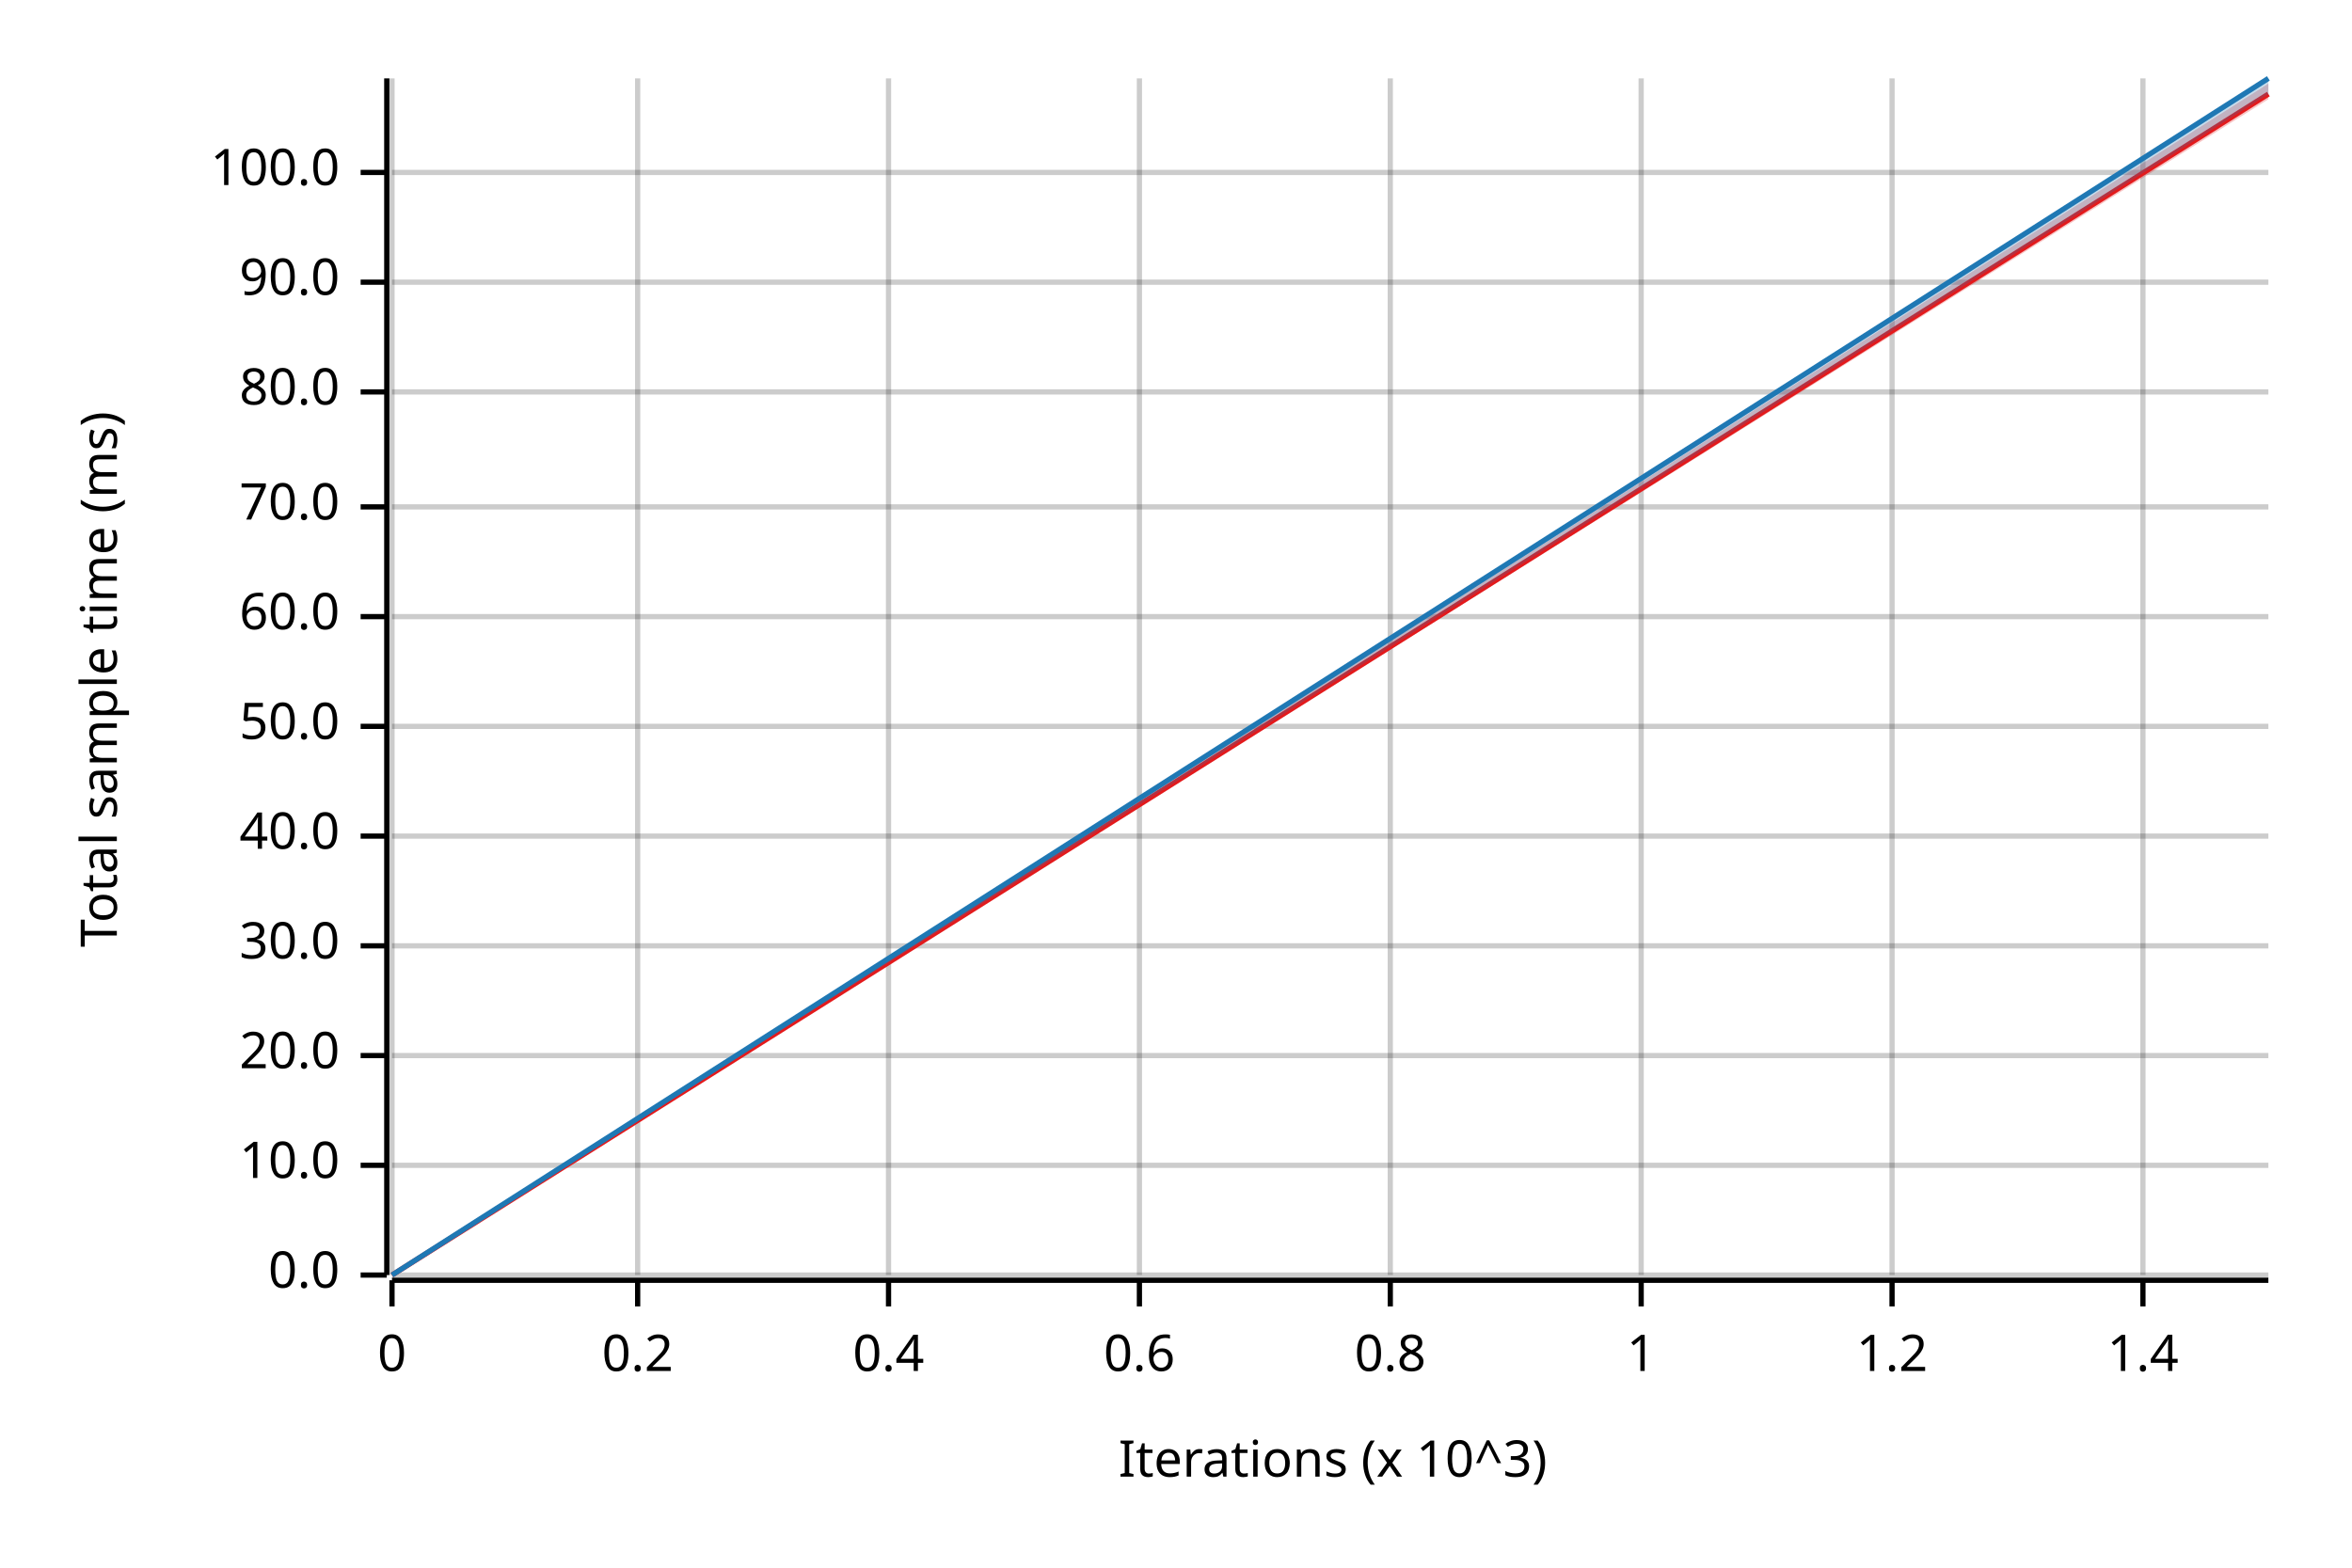
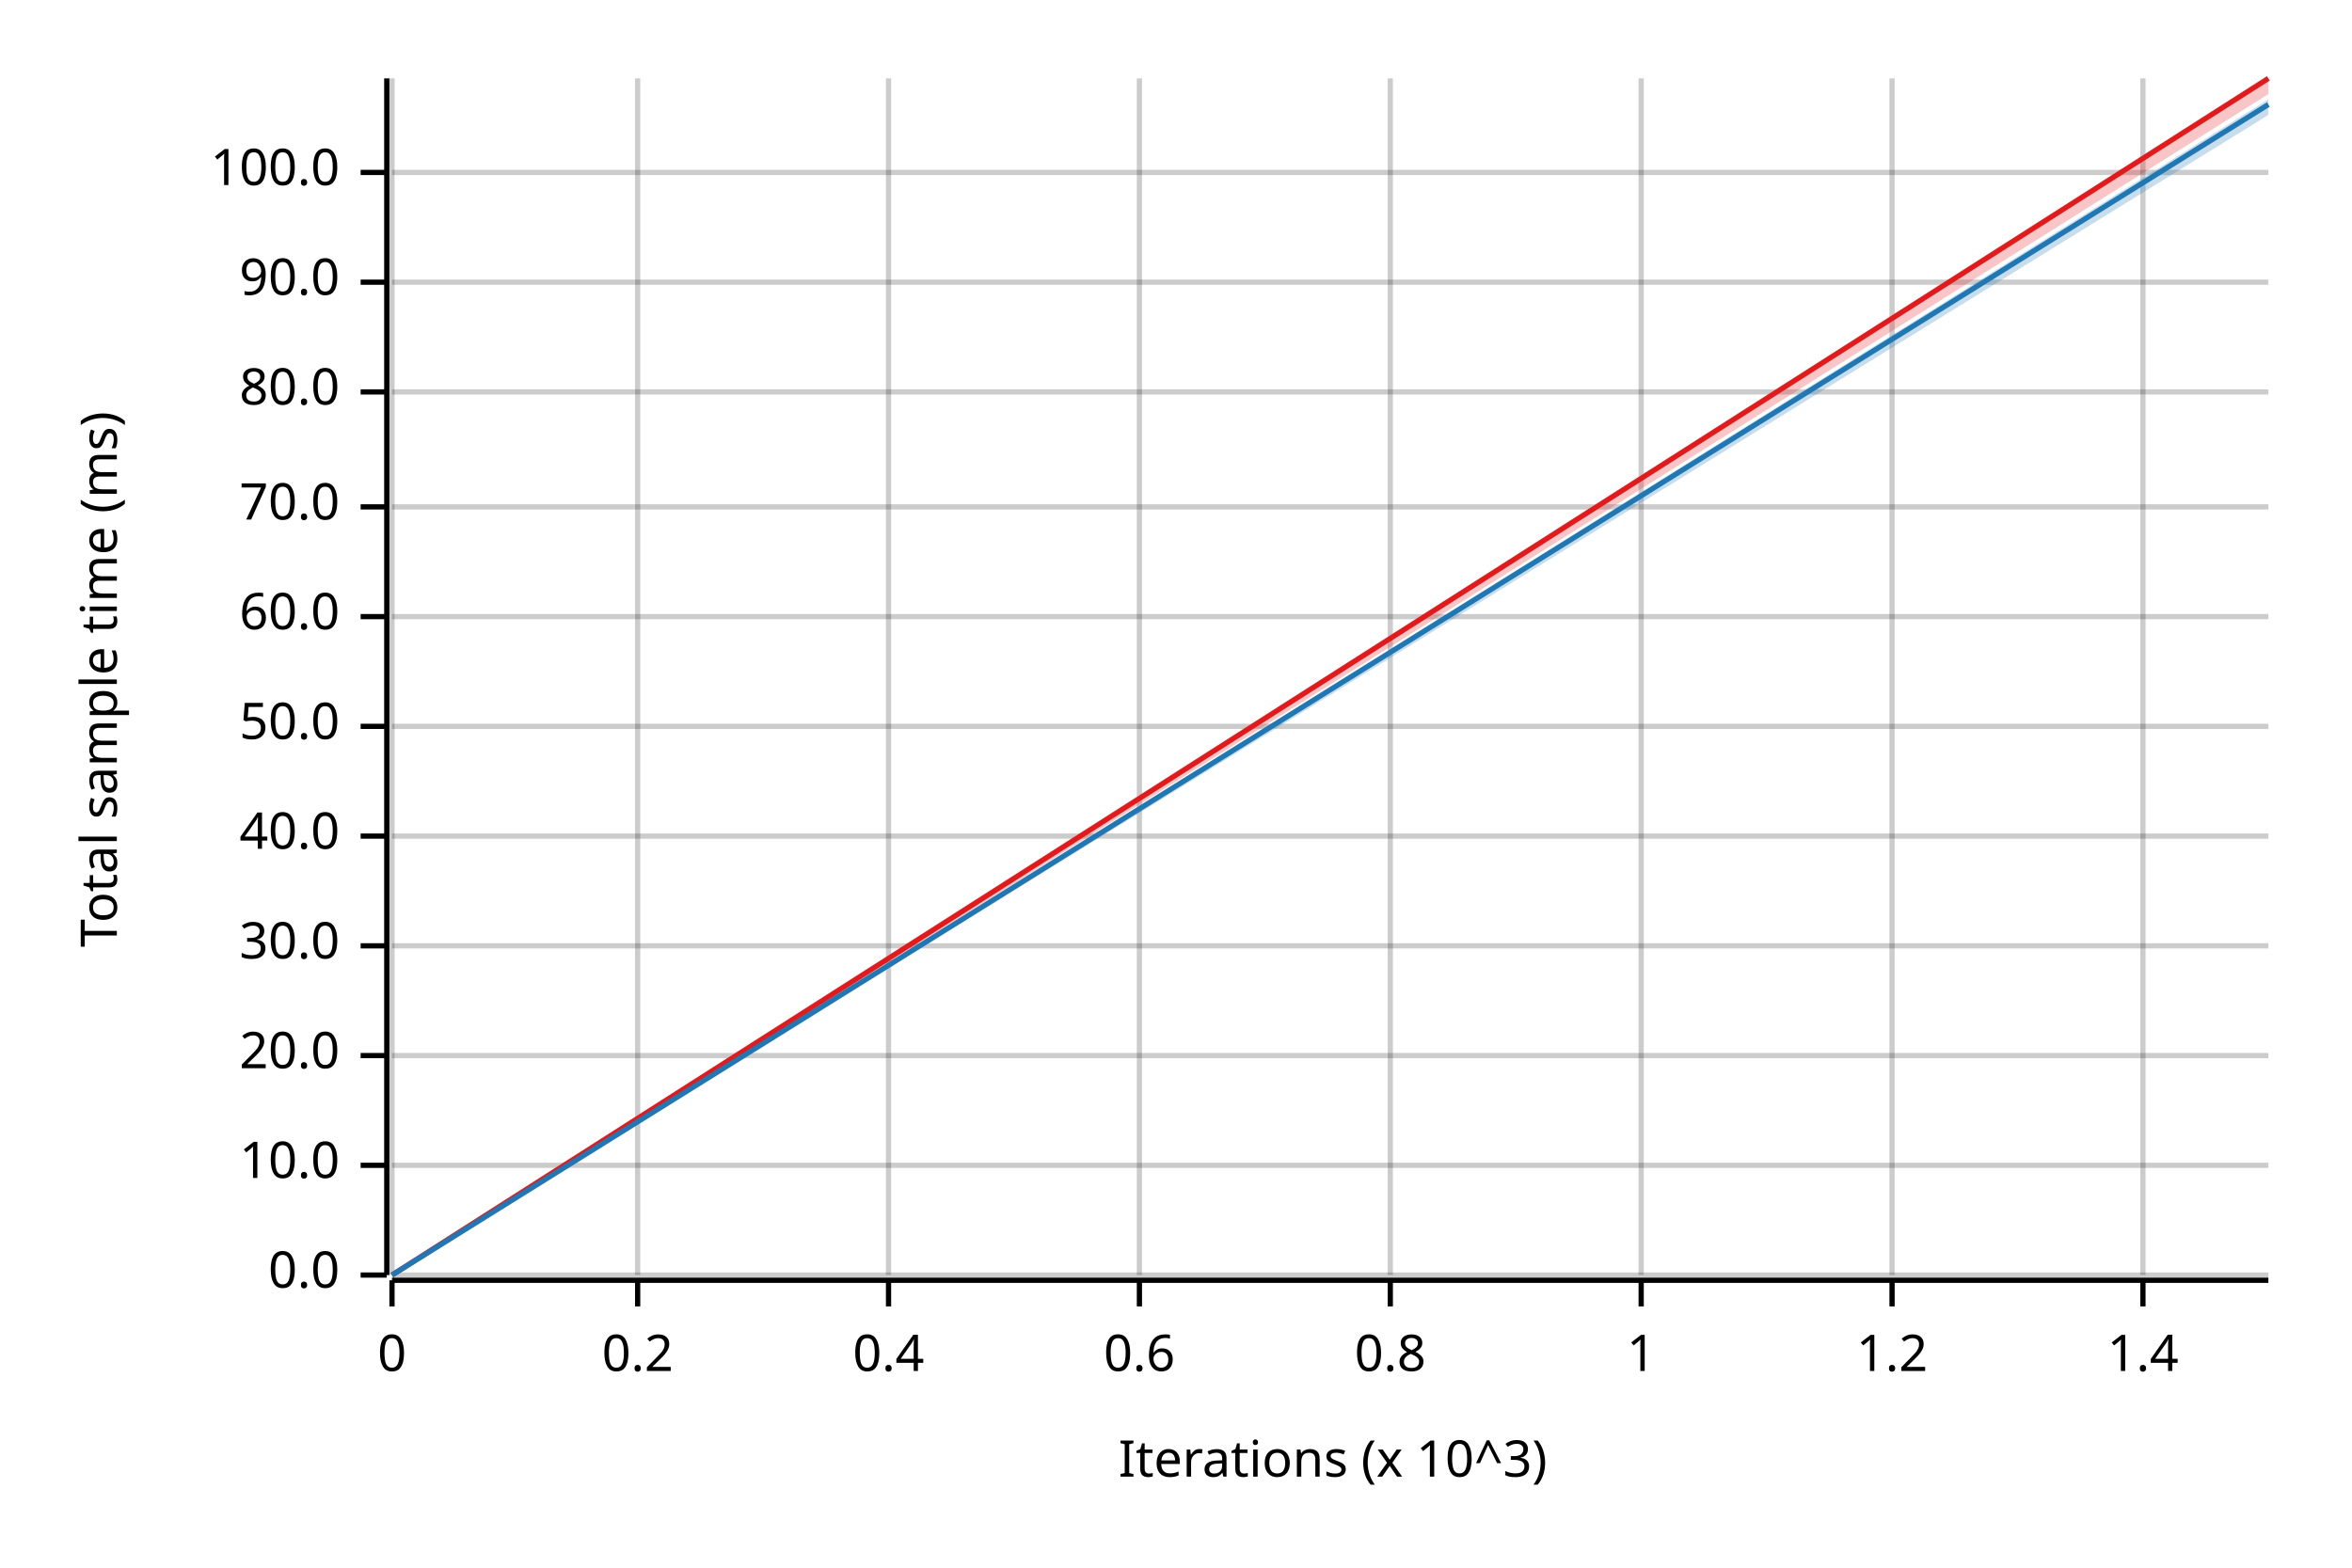
<svg xmlns="http://www.w3.org/2000/svg" width="450" height="300" viewBox="0 0 450 300">
  <text x="15" y="130" dy="0.76em" text-anchor="middle" font-family="sans-serif" font-size="9.677" opacity="1" fill="#000000" transform="rotate(270, 15, 130)">
Total sample time (ms)
</text>
  <text x="255" y="285" dy="-0.5ex" text-anchor="middle" font-family="sans-serif" font-size="9.677" opacity="1" fill="#000000">
Iterations (x 10^3)
</text>
  <line opacity="0.2" stroke="#000000" stroke-width="1" x1="75" y1="244" x2="75" y2="15" />
  <line opacity="0.2" stroke="#000000" stroke-width="1" x1="122" y1="244" x2="122" y2="15" />
  <line opacity="0.2" stroke="#000000" stroke-width="1" x1="170" y1="244" x2="170" y2="15" />
  <line opacity="0.2" stroke="#000000" stroke-width="1" x1="218" y1="244" x2="218" y2="15" />
  <line opacity="0.2" stroke="#000000" stroke-width="1" x1="266" y1="244" x2="266" y2="15" />
  <line opacity="0.2" stroke="#000000" stroke-width="1" x1="314" y1="244" x2="314" y2="15" />
  <line opacity="0.2" stroke="#000000" stroke-width="1" x1="362" y1="244" x2="362" y2="15" />
  <line opacity="0.2" stroke="#000000" stroke-width="1" x1="410" y1="244" x2="410" y2="15" />
  <line opacity="0.2" stroke="#000000" stroke-width="1" x1="75" y1="244" x2="434" y2="244" />
  <line opacity="0.2" stroke="#000000" stroke-width="1" x1="75" y1="223" x2="434" y2="223" />
  <line opacity="0.2" stroke="#000000" stroke-width="1" x1="75" y1="202" x2="434" y2="202" />
  <line opacity="0.2" stroke="#000000" stroke-width="1" x1="75" y1="181" x2="434" y2="181" />
  <line opacity="0.2" stroke="#000000" stroke-width="1" x1="75" y1="160" x2="434" y2="160" />
  <line opacity="0.2" stroke="#000000" stroke-width="1" x1="75" y1="139" x2="434" y2="139" />
  <line opacity="0.2" stroke="#000000" stroke-width="1" x1="75" y1="118" x2="434" y2="118" />
  <line opacity="0.2" stroke="#000000" stroke-width="1" x1="75" y1="97" x2="434" y2="97" />
  <line opacity="0.2" stroke="#000000" stroke-width="1" x1="75" y1="75" x2="434" y2="75" />
  <line opacity="0.2" stroke="#000000" stroke-width="1" x1="75" y1="54" x2="434" y2="54" />
  <line opacity="0.2" stroke="#000000" stroke-width="1" x1="75" y1="33" x2="434" y2="33" />
  <polyline fill="none" opacity="1" stroke="#000000" stroke-width="1" points="74,15 74,244 " />
  <text x="65" y="244" dy="0.5ex" text-anchor="end" font-family="sans-serif" font-size="9.677" opacity="1" fill="#000000">
0.0
</text>
  <polyline fill="none" opacity="1" stroke="#000000" stroke-width="1" points="69,244 74,244 " />
  <text x="65" y="223" dy="0.5ex" text-anchor="end" font-family="sans-serif" font-size="9.677" opacity="1" fill="#000000">
10.0
</text>
  <polyline fill="none" opacity="1" stroke="#000000" stroke-width="1" points="69,223 74,223 " />
  <text x="65" y="202" dy="0.5ex" text-anchor="end" font-family="sans-serif" font-size="9.677" opacity="1" fill="#000000">
20.0
</text>
  <polyline fill="none" opacity="1" stroke="#000000" stroke-width="1" points="69,202 74,202 " />
  <text x="65" y="181" dy="0.5ex" text-anchor="end" font-family="sans-serif" font-size="9.677" opacity="1" fill="#000000">
30.0
</text>
  <polyline fill="none" opacity="1" stroke="#000000" stroke-width="1" points="69,181 74,181 " />
  <text x="65" y="160" dy="0.5ex" text-anchor="end" font-family="sans-serif" font-size="9.677" opacity="1" fill="#000000">
40.0
</text>
  <polyline fill="none" opacity="1" stroke="#000000" stroke-width="1" points="69,160 74,160 " />
  <text x="65" y="139" dy="0.5ex" text-anchor="end" font-family="sans-serif" font-size="9.677" opacity="1" fill="#000000">
50.0
</text>
  <polyline fill="none" opacity="1" stroke="#000000" stroke-width="1" points="69,139 74,139 " />
  <text x="65" y="118" dy="0.5ex" text-anchor="end" font-family="sans-serif" font-size="9.677" opacity="1" fill="#000000">
60.0
</text>
  <polyline fill="none" opacity="1" stroke="#000000" stroke-width="1" points="69,118 74,118 " />
  <text x="65" y="97" dy="0.5ex" text-anchor="end" font-family="sans-serif" font-size="9.677" opacity="1" fill="#000000">
70.0
</text>
  <polyline fill="none" opacity="1" stroke="#000000" stroke-width="1" points="69,97 74,97 " />
  <text x="65" y="75" dy="0.5ex" text-anchor="end" font-family="sans-serif" font-size="9.677" opacity="1" fill="#000000">
80.0
</text>
  <polyline fill="none" opacity="1" stroke="#000000" stroke-width="1" points="69,75 74,75 " />
  <text x="65" y="54" dy="0.5ex" text-anchor="end" font-family="sans-serif" font-size="9.677" opacity="1" fill="#000000">
90.0
</text>
  <polyline fill="none" opacity="1" stroke="#000000" stroke-width="1" points="69,54 74,54 " />
  <text x="65" y="33" dy="0.5ex" text-anchor="end" font-family="sans-serif" font-size="9.677" opacity="1" fill="#000000">
100.0
</text>
  <polyline fill="none" opacity="1" stroke="#000000" stroke-width="1" points="69,33 74,33 " />
  <polyline fill="none" opacity="1" stroke="#000000" stroke-width="1" points="75,245 434,245 " />
  <text x="75" y="255" dy="0.76em" text-anchor="middle" font-family="sans-serif" font-size="9.677" opacity="1" fill="#000000">
0
</text>
  <polyline fill="none" opacity="1" stroke="#000000" stroke-width="1" points="75,245 75,250 " />
  <text x="122" y="255" dy="0.76em" text-anchor="middle" font-family="sans-serif" font-size="9.677" opacity="1" fill="#000000">
0.2
</text>
  <polyline fill="none" opacity="1" stroke="#000000" stroke-width="1" points="122,245 122,250 " />
  <text x="170" y="255" dy="0.76em" text-anchor="middle" font-family="sans-serif" font-size="9.677" opacity="1" fill="#000000">
0.4
</text>
  <polyline fill="none" opacity="1" stroke="#000000" stroke-width="1" points="170,245 170,250 " />
  <text x="218" y="255" dy="0.76em" text-anchor="middle" font-family="sans-serif" font-size="9.677" opacity="1" fill="#000000">
0.6
</text>
  <polyline fill="none" opacity="1" stroke="#000000" stroke-width="1" points="218,245 218,250 " />
  <text x="266" y="255" dy="0.76em" text-anchor="middle" font-family="sans-serif" font-size="9.677" opacity="1" fill="#000000">
0.8
</text>
  <polyline fill="none" opacity="1" stroke="#000000" stroke-width="1" points="266,245 266,250 " />
  <text x="314" y="255" dy="0.76em" text-anchor="middle" font-family="sans-serif" font-size="9.677" opacity="1" fill="#000000">
1
</text>
  <polyline fill="none" opacity="1" stroke="#000000" stroke-width="1" points="314,245 314,250 " />
  <text x="362" y="255" dy="0.76em" text-anchor="middle" font-family="sans-serif" font-size="9.677" opacity="1" fill="#000000">
1.2
</text>
  <polyline fill="none" opacity="1" stroke="#000000" stroke-width="1" points="362,245 362,250 " />
  <text x="410" y="255" dy="0.76em" text-anchor="middle" font-family="sans-serif" font-size="9.677" opacity="1" fill="#000000">
1.4
</text>
  <polyline fill="none" opacity="1" stroke="#000000" stroke-width="1" points="410,245 410,250 " />
-   <polyline fill="none" opacity="1" stroke="#E31A1C" stroke-width="1" points="75,244 434,18 " />
-   <polygon opacity="0.25" fill="#E31A1C" points="75,244 434,19 434,16 " />
-   <polyline fill="none" opacity="1" stroke="#1F78B4" stroke-width="1" points="75,244 434,15 " />
-   <polygon opacity="0.25" fill="#1F78B4" points="75,244 434,18 434,15 " />
+   <polyline fill="none" opacity="1" stroke="#E31A1C" stroke-width="1" points="75,244 434,15 " />
+   <polygon opacity="0.25" fill="#E31A1C" points="75,244 434,18 434,15 " />
+   <polyline fill="none" opacity="1" stroke="#1F78B4" stroke-width="1" points="75,244 434,20 " />
+   <polygon opacity="0.25" fill="#1F78B4" points="75,244 434,22 434,19 " />
</svg>
